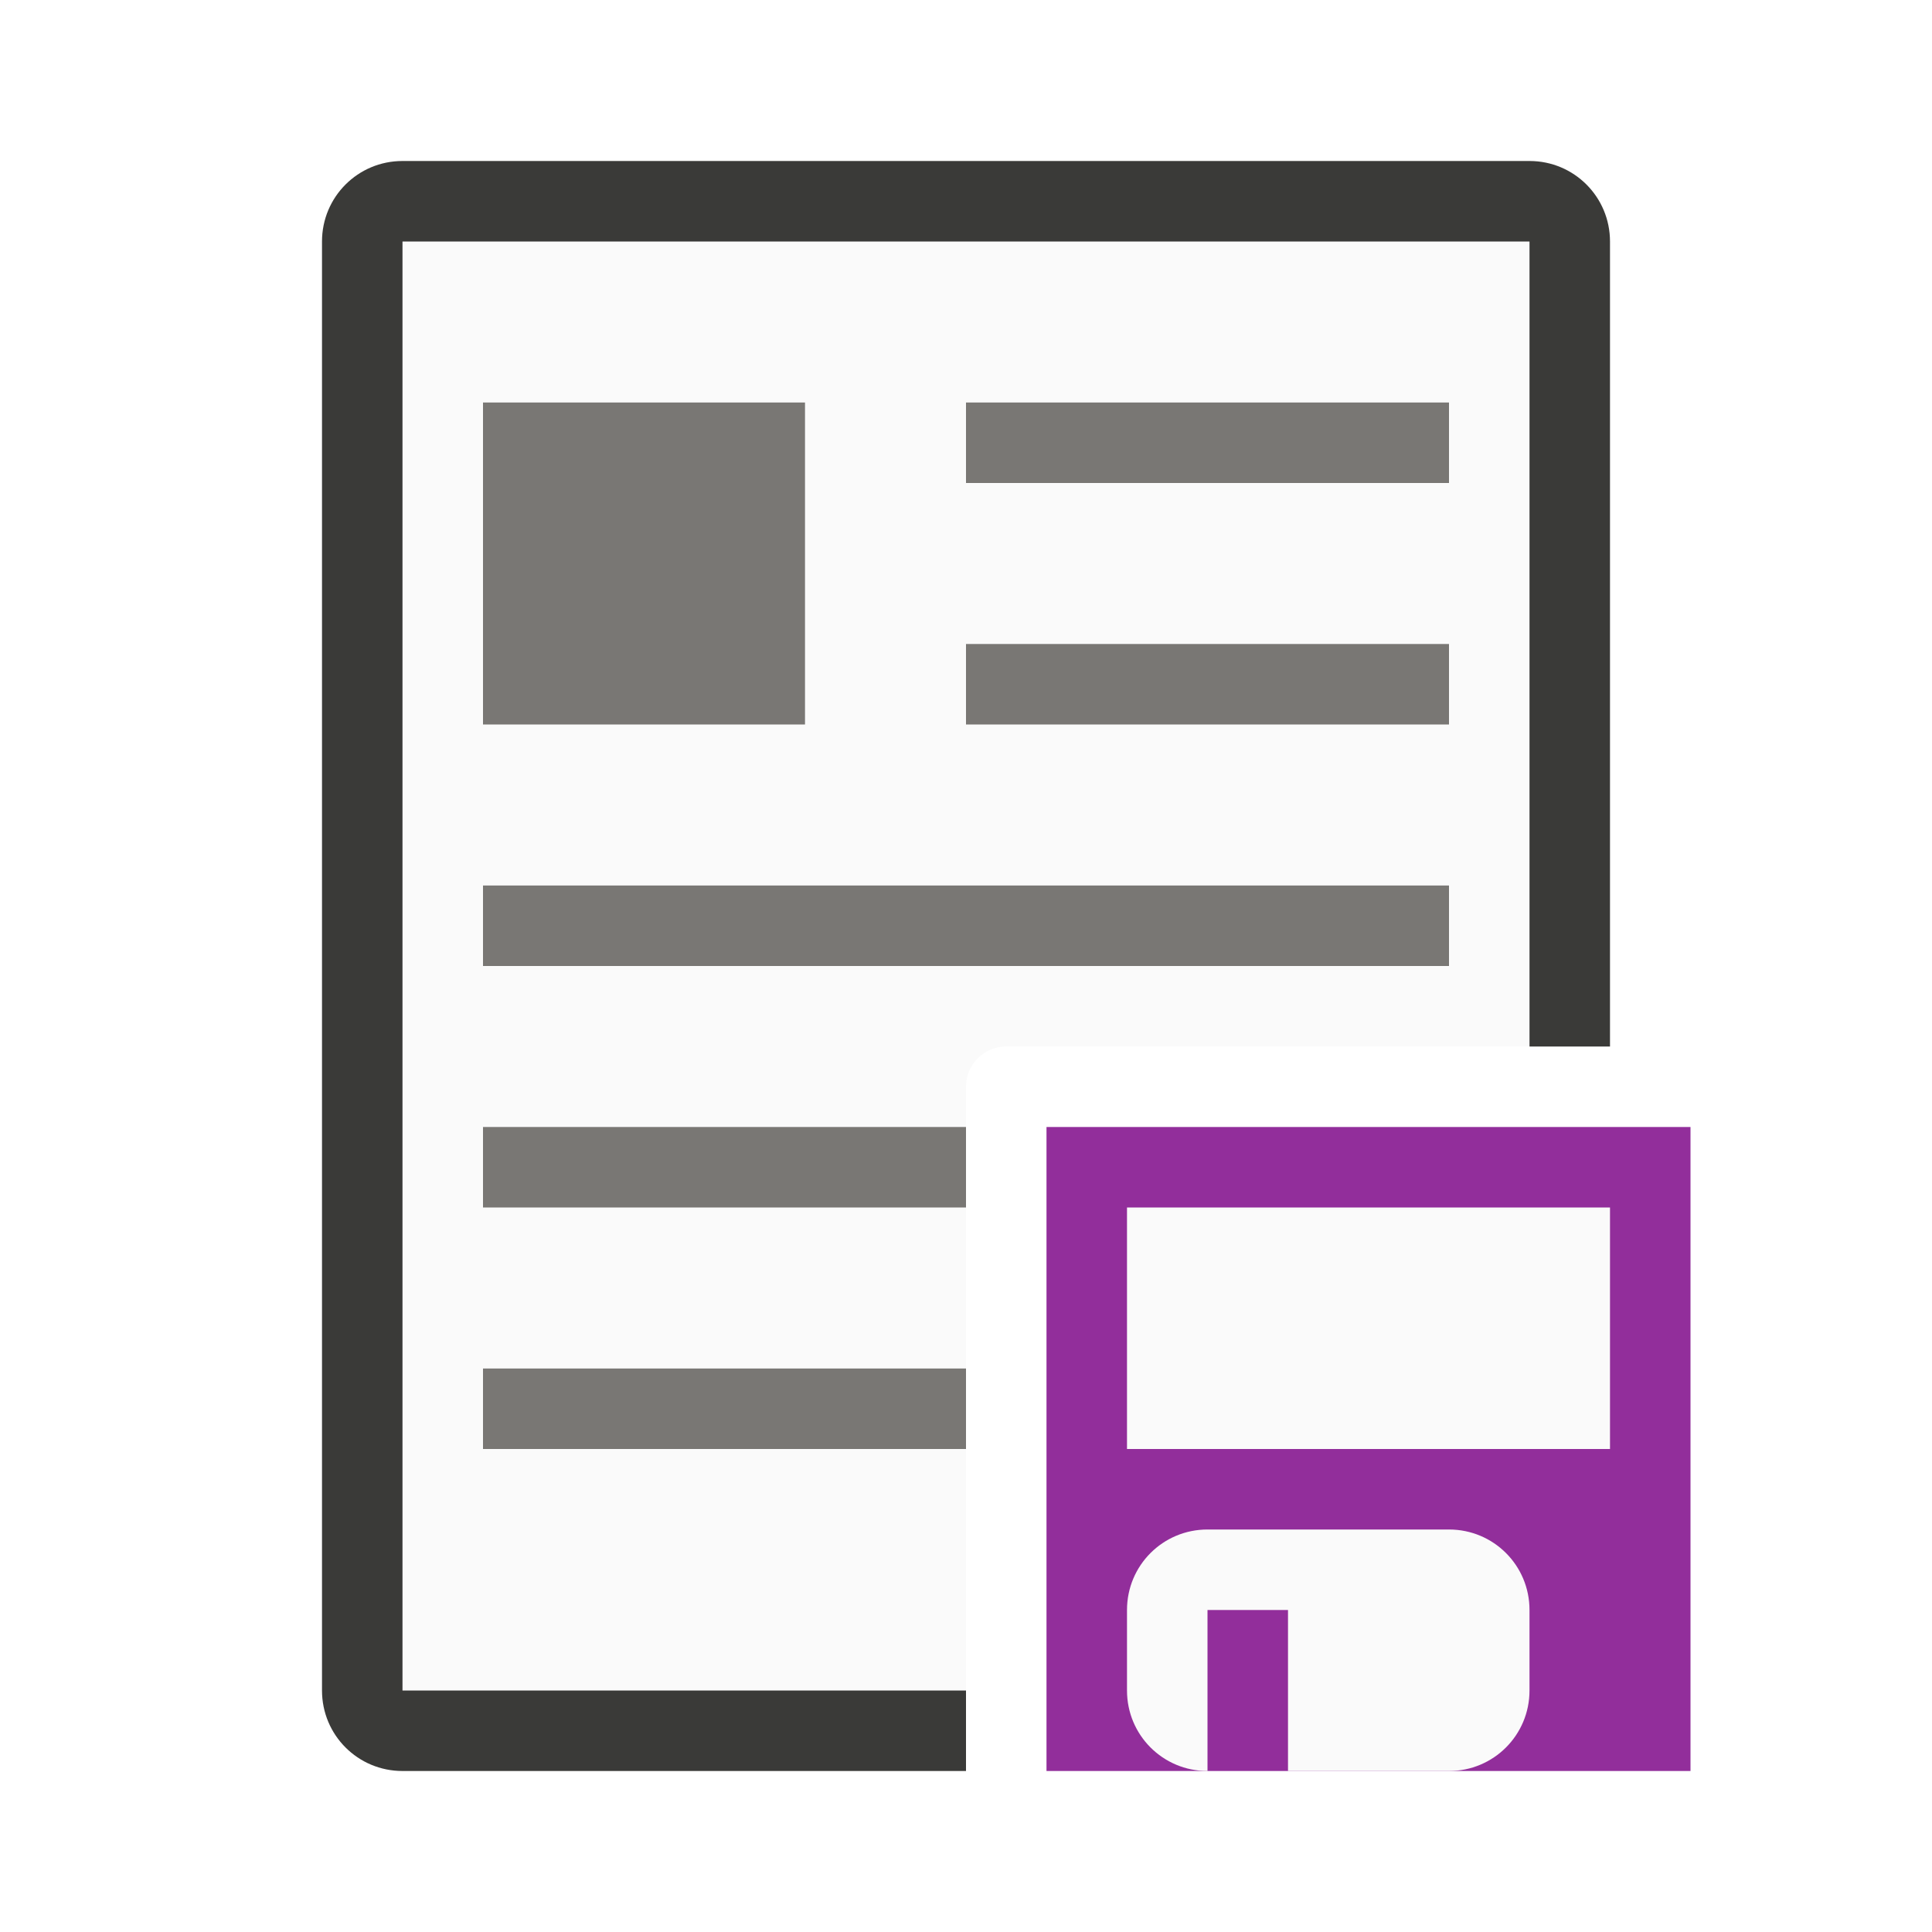
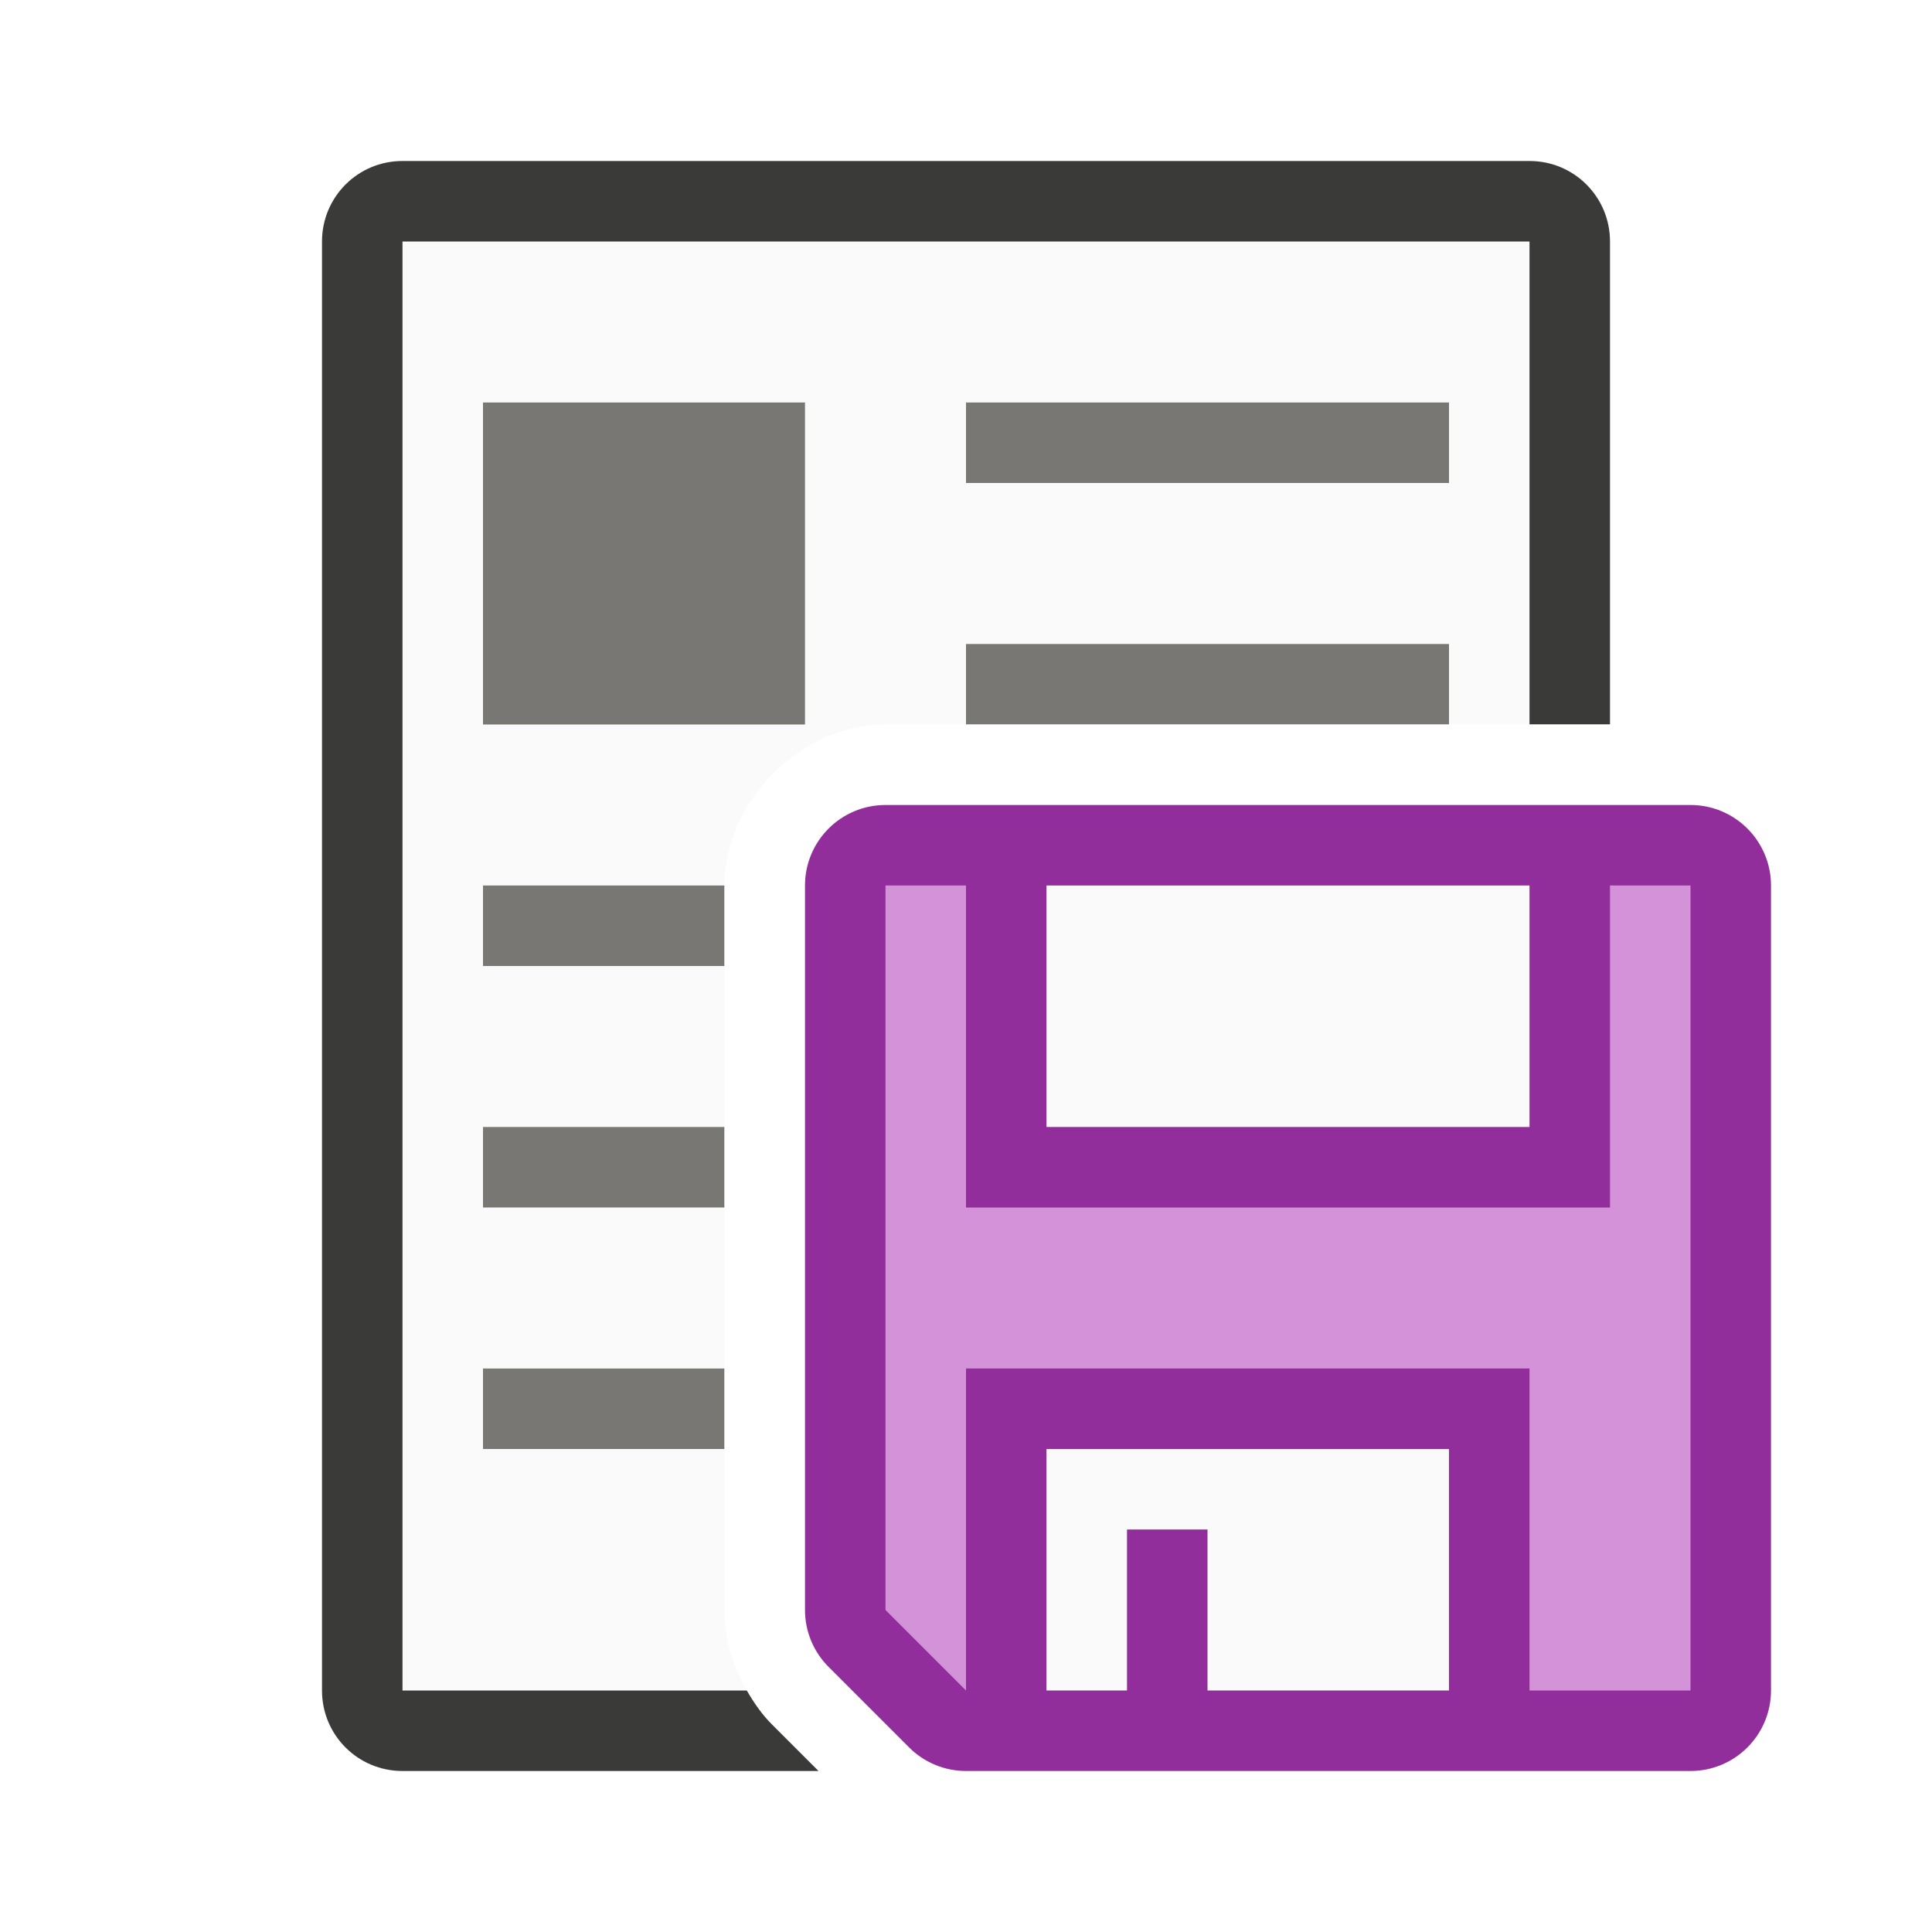
<svg xmlns="http://www.w3.org/2000/svg" viewBox="0 0 24 24">
-   <path d="m5 3v18h7v-7.5c0-.277.223-.5.5-.5h6.5v-10z" fill="#fafafa" />
-   <path d="m5 2c-.554 0-1 .446-1 1v18c0 .554.446 1 1 1h7v-1h-7v-18h14v10h1v-10c0-.554-.446-1-1-1z" fill="#3a3a38" />
+   <path d="m5 3v18h4.277c-.175-.304-.279-.649-.279-1v-9c0-1.048.954-2.002 2.002-2.002h8v-5.998z" fill="#fafafa" />
+   <path d="m5 2c-.554 0-1 .446-1 1v18c0 .554.446 1 1 1h5.168l-.584-.584c-.122-.122-.22-.266-.307-.416h-4.277v-18h14v5.998h1v-5.998c0-.554-.446-1-1-1z" fill="#3a3a38" />
  <g fill="#797774">
-     <path d="m12 5v1h6v-1zm0 3v1h6v-1zm-6 3v1h12v-1zm0 3v1h6v-1zm0 3v1h6v-1z" />
+     <path d="m12 5v1h6v-1zm0 3v.998h6v-.998zm-6 3v1h2.998v-1zm0 3v1h2.998v-1zm0 3v1h2.998v-1z" />
    <path d="m6 5h4v4h-4z" />
  </g>
-   <rect fill="#922e9b" height="8" rx="0" ry=".5" width="8" x="13" y="14" />
-   <g fill="#fafafa" transform="translate(0 1)">
-     <path d="m14 14h6v3h-6z" />
-     <path d="m15 18c-.554 0-1 .446-1 1v1c0 .554.446 1 1 1v-2h1v2h2c.554 0 1-.446 1-1v-1c0-.554-.446-1-1-1z" />
-   </g>
+   <path d="m11 10a1 1 0 0 0 -1 1v9a1 1 0 0 0 .293.707l1 1a1 1 0 0 0 .707.293h9a1 1 0 0 0 1-1v-10a1 1 0 0 0 -1-1z" fill="#922e9b" />
+   <path d="m11 11v9l1 1v-4h7v4h2v-10h-1v4h-8v-4z" fill="#d492d8" />
+   <path d="m13 11v3h6v-3zm0 7v3h1v-2h1v2h3v-3z" fill="#fafafa" />
</svg>
